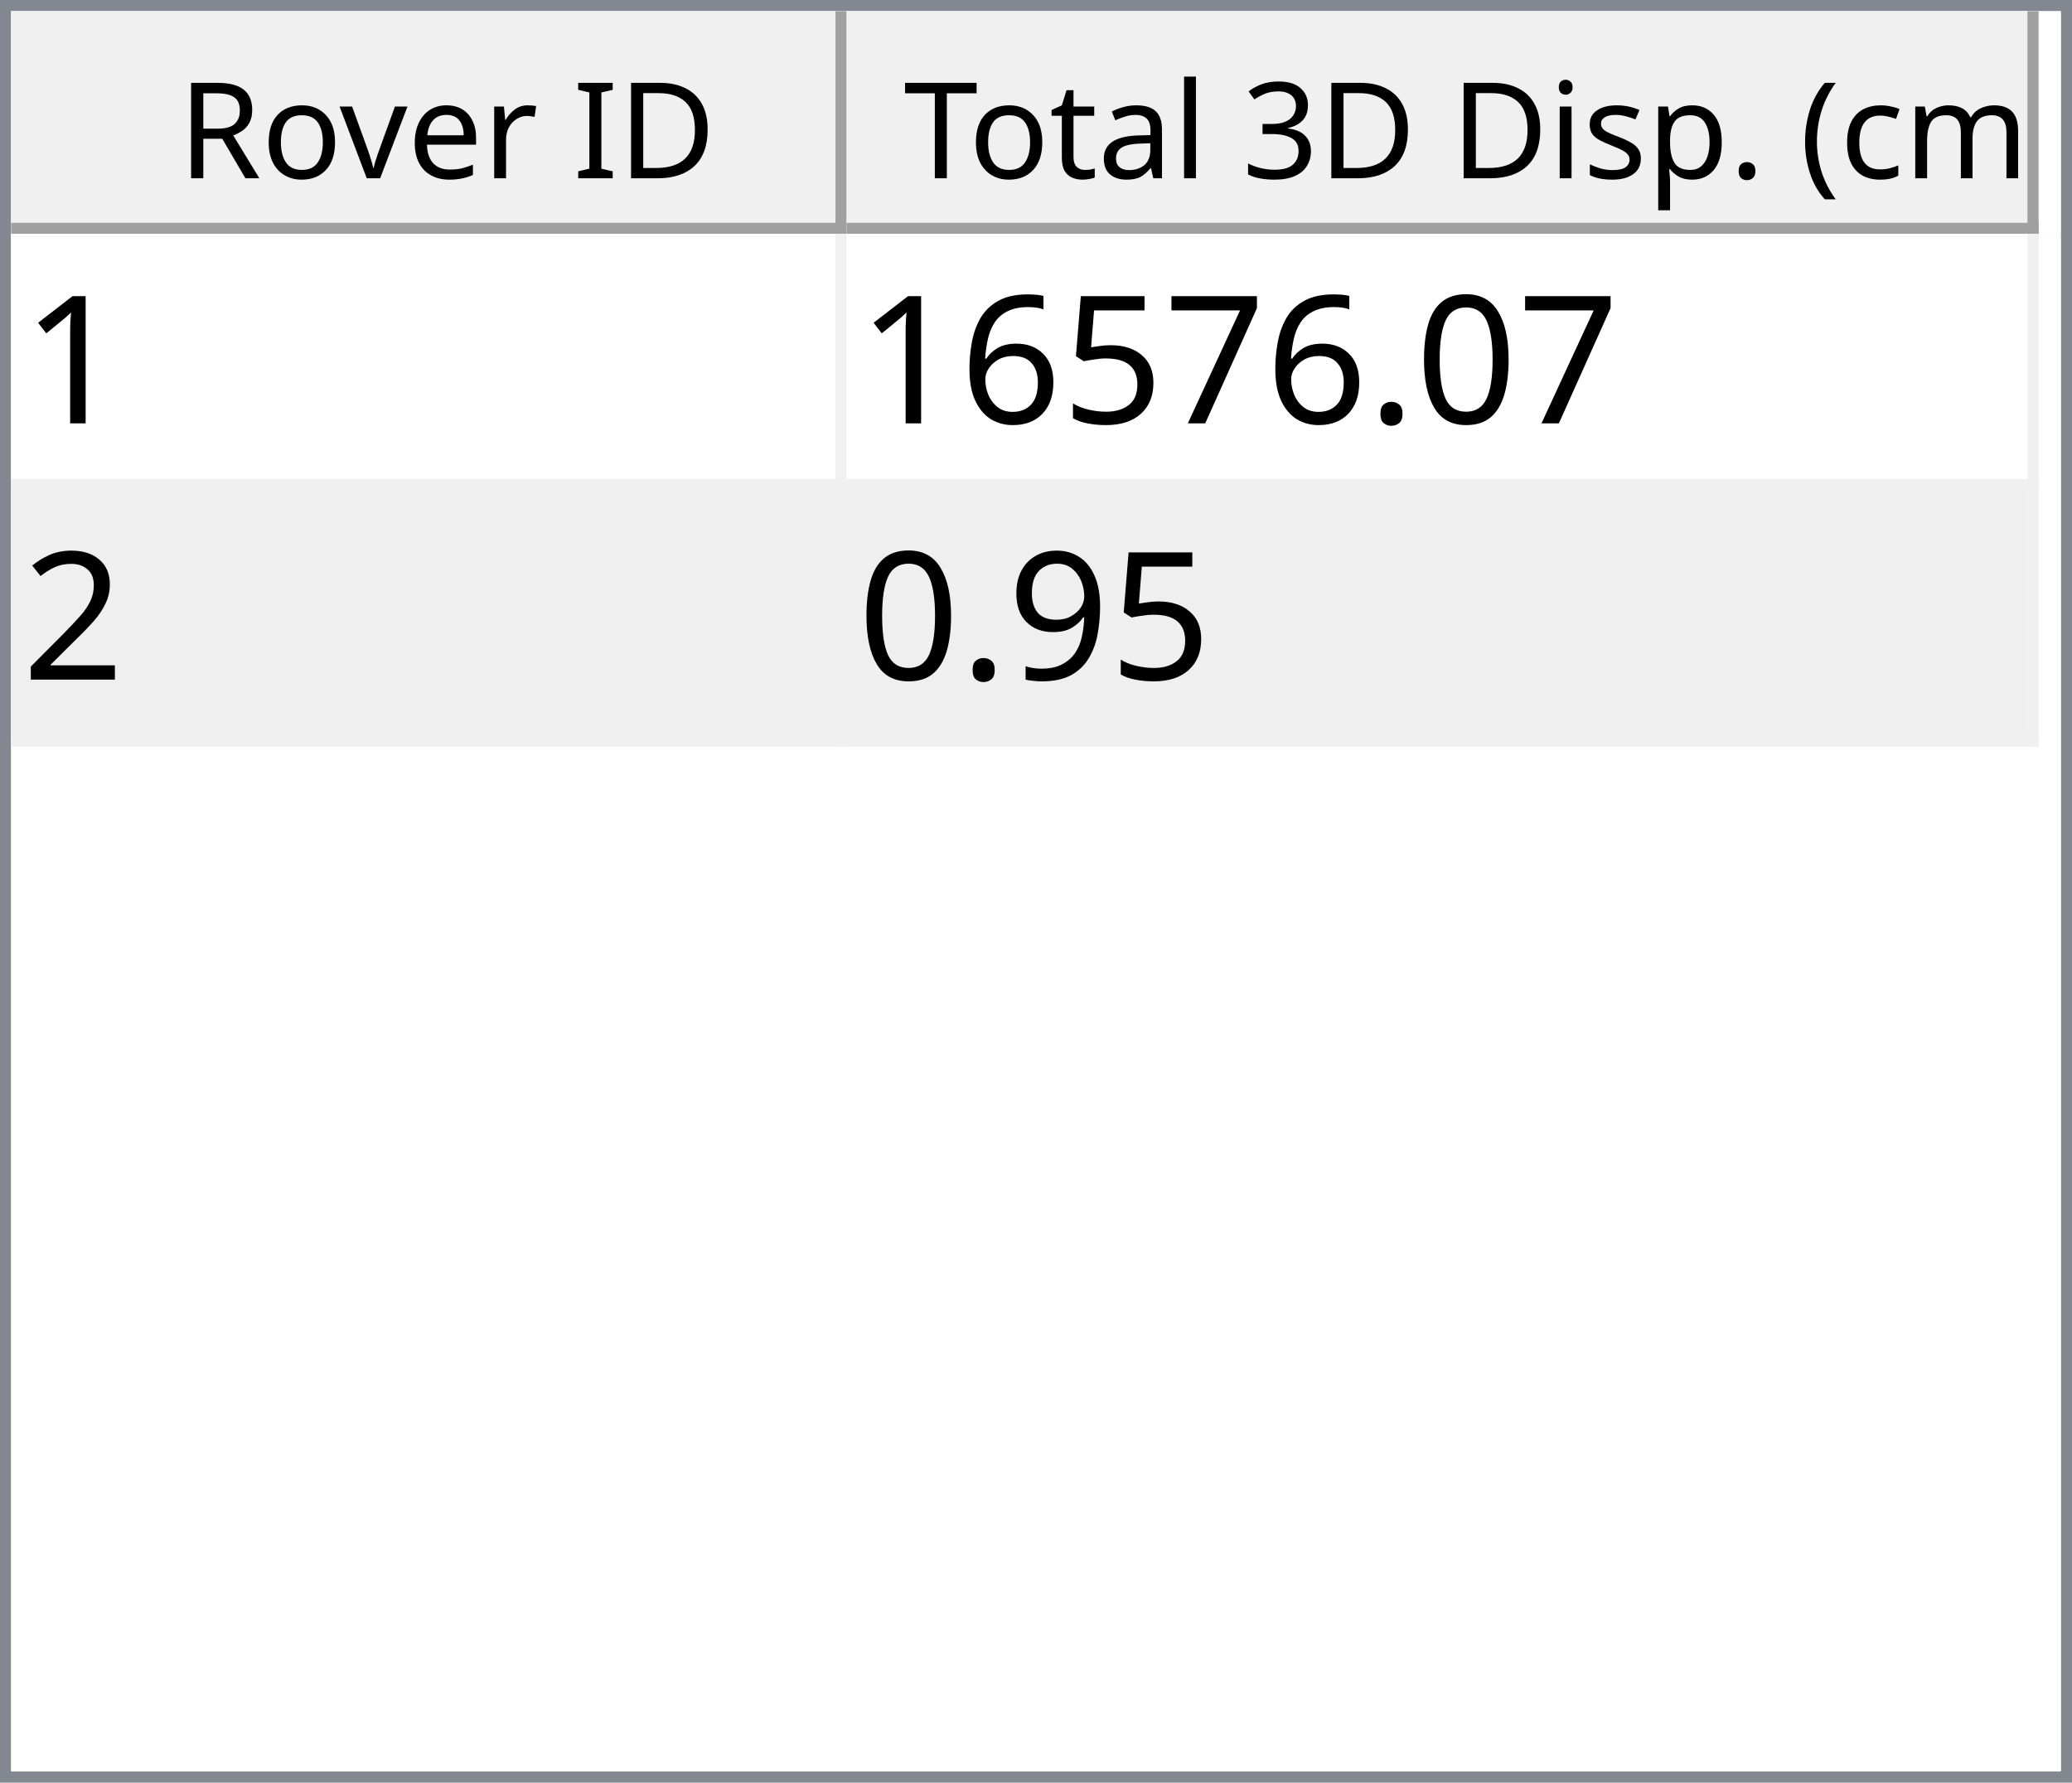
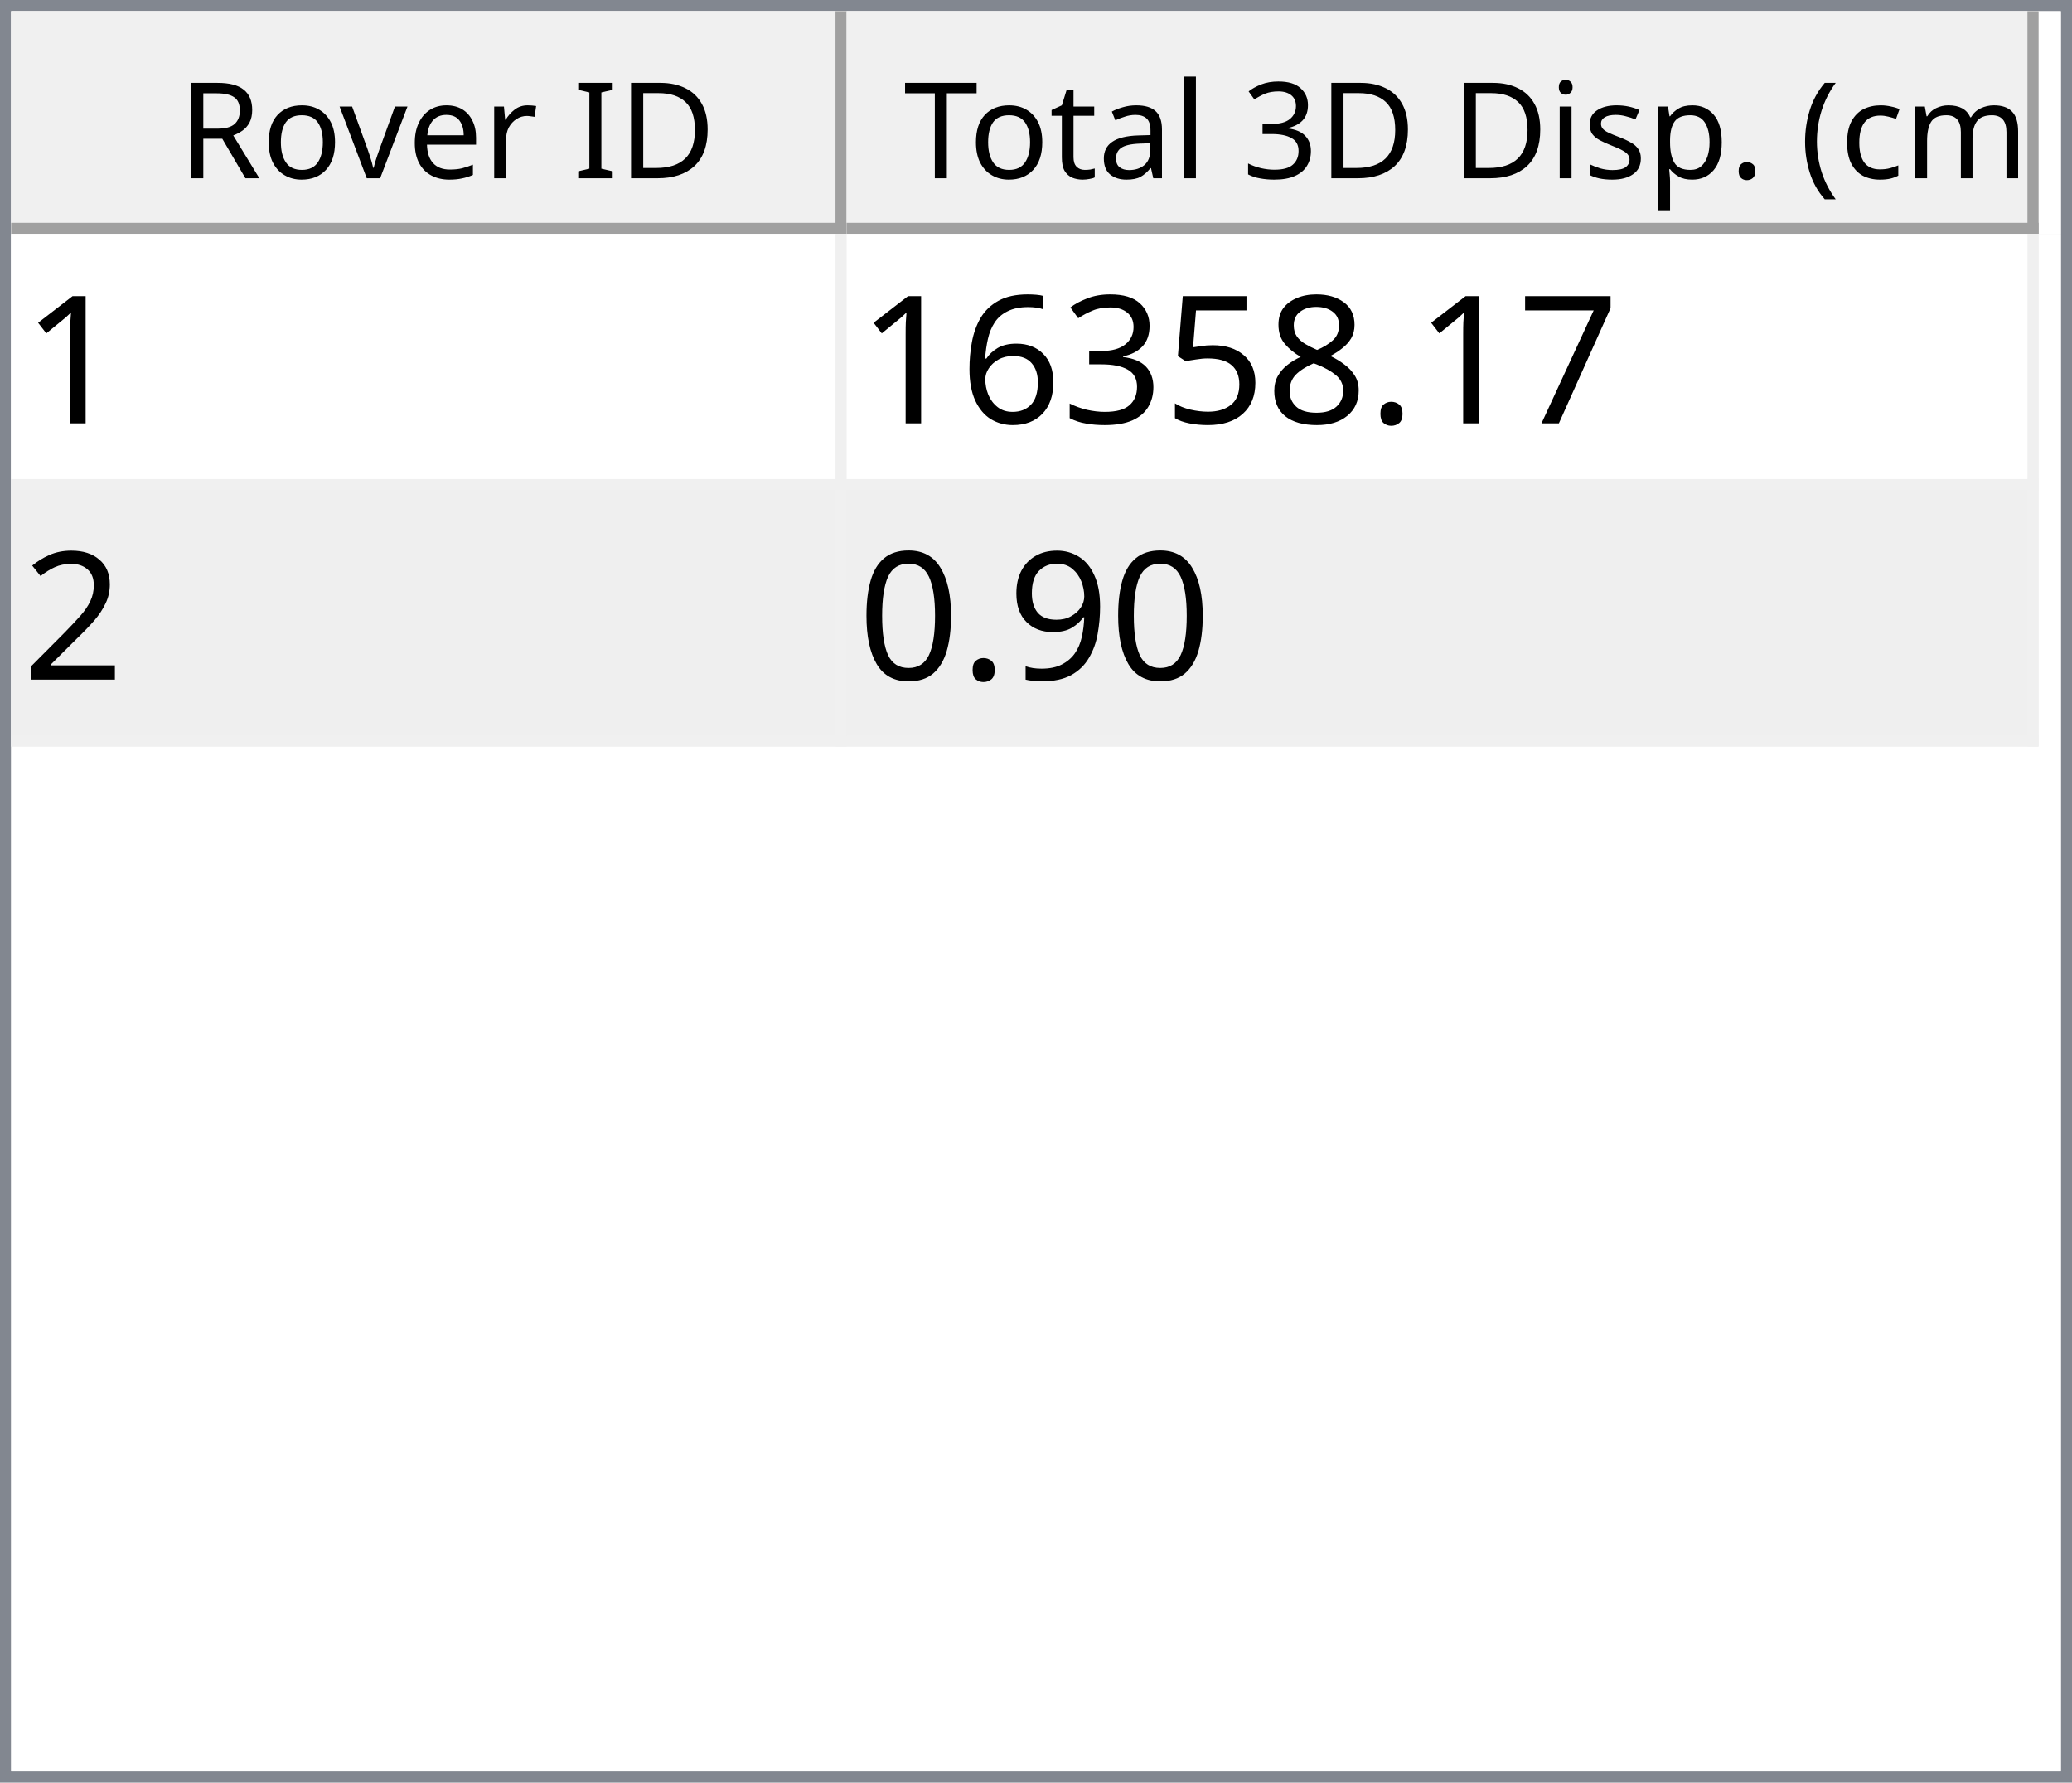
<svg xmlns="http://www.w3.org/2000/svg" style="fill-opacity:1; color-rendering:auto; color-interpolation:auto; text-rendering:auto; stroke:black; stroke-linecap:square; stroke-miterlimit:10; shape-rendering:auto; stroke-opacity:1; fill:black; stroke-dasharray:none; font-weight:normal; stroke-width:1; font-family:'Dialog'; font-style:normal; stroke-linejoin:miter; font-size:12px; stroke-dashoffset:0; image-rendering:auto;" width="186" height="160">
  <defs id="genericDefs" />
  <g>
    <defs id="defs1">
      <clipPath clipPathUnits="userSpaceOnUse" id="clipPath1">
        <path d="M0 0 L186 0 L186 160 L0 160 L0 0 Z" />
      </clipPath>
      <clipPath clipPathUnits="userSpaceOnUse" id="clipPath2">
        <path d="M0 0 L0 160 L186 160 L186 0 Z" />
      </clipPath>
      <clipPath clipPathUnits="userSpaceOnUse" id="clipPath3">
        <path d="M0 0 L0 20 L184 20 L184 0 Z" />
      </clipPath>
      <clipPath clipPathUnits="userSpaceOnUse" id="clipPath4">
        <path d="M0 0 L0 20 L75 20 L75 0 Z" />
      </clipPath>
      <clipPath clipPathUnits="userSpaceOnUse" id="clipPath5">
        <path d="M1 1 L1 19 L74 19 L74 1 Z" />
      </clipPath>
      <clipPath clipPathUnits="userSpaceOnUse" id="clipPath6">
        <path d="M0 0 L0 18 L73 18 L73 0 Z" />
      </clipPath>
      <clipPath clipPathUnits="userSpaceOnUse" id="clipPath7">
        <path d="M-0.5 -0.5 L-0.5 19.5 L74.5 19.5 L74.5 -0.5 Z" />
      </clipPath>
      <clipPath clipPathUnits="userSpaceOnUse" id="clipPath8">
        <path d="M0 0 L0 20 L107 20 L107 0 Z" />
      </clipPath>
      <clipPath clipPathUnits="userSpaceOnUse" id="clipPath9">
        <path d="M1 1 L1 19 L106 19 L106 1 Z" />
      </clipPath>
      <clipPath clipPathUnits="userSpaceOnUse" id="clipPath10">
        <path d="M0 0 L0 18 L105 18 L105 0 Z" />
      </clipPath>
      <clipPath clipPathUnits="userSpaceOnUse" id="clipPath11">
        <path d="M-0.5 -0.5 L-0.5 19.5 L106.5 19.5 L106.5 -0.5 Z" />
      </clipPath>
      <clipPath clipPathUnits="userSpaceOnUse" id="clipPath12">
        <path d="M0 0 L0 138 L184 138 L184 0 Z" />
      </clipPath>
      <clipPath clipPathUnits="userSpaceOnUse" id="clipPath13">
        <path d="M0 0 L0 46 L182 46 L182 0 Z" />
      </clipPath>
      <clipPath clipPathUnits="userSpaceOnUse" id="clipPath14">
        <path d="M-0.5 -0.5 L-0.5 45.5 L181.5 45.5 L181.5 -0.5 Z" />
      </clipPath>
      <clipPath clipPathUnits="userSpaceOnUse" id="clipPath15">
        <path d="M0 0 L0 22 L74 22 L74 0 Z" />
      </clipPath>
      <clipPath clipPathUnits="userSpaceOnUse" id="clipPath16">
        <path d="M0 0 L0 22 L106 22 L106 0 Z" />
      </clipPath>
      <font horiz-adv-x="64.551" id="font1">
        <font-face ascent="107.91" descent="25.098" units-per-em="100" style="font-style:normal; font-family:Segoe UI; font-weight:normal;" />
        <missing-glyph horiz-adv-x="64.551" d="M8.109 0 L8.109 68.266 L56.453 68.266 L56.453 0 L8.109 0 ZM15.328 7.234 L49.219 7.234 L49.219 61.031 L15.328 61.031 L15.328 7.234 Z" />
        <glyph unicode="D" horiz-adv-x="70.117" d="M9.188 0 L9.188 70.016 L28.516 70.016 Q65.531 70.016 65.531 35.891 Q65.531 19.672 55.25 9.836 Q44.969 0 27.734 0 L9.188 0 ZM17.391 62.594 L17.391 7.422 L27.828 7.422 Q41.609 7.422 49.273 14.797 Q56.938 22.172 56.938 35.688 Q56.938 62.594 28.328 62.594 L17.391 62.594 Z" />
        <glyph unicode="I" horiz-adv-x="26.611" d="M17.391 0 L9.188 0 L9.188 70.016 L17.391 70.016 L17.391 0 Z" />
        <glyph unicode=" " horiz-adv-x="27.393" d="" />
        <glyph unicode="r" horiz-adv-x="34.766" d="M34.188 41.891 Q32.078 43.5 28.125 43.5 Q23 43.5 19.555 38.672 Q16.109 33.844 16.109 25.484 L16.109 0 L8.109 0 L8.109 50 L16.109 50 L16.109 39.703 L16.312 39.703 Q18.016 44.969 21.531 47.922 Q25.047 50.875 29.391 50.875 Q32.516 50.875 34.188 50.203 L34.188 41.891 Z" />
        <glyph unicode="e" horiz-adv-x="52.295" d="M48.297 23 L12.984 23 Q13.188 14.656 17.484 10.109 Q21.781 5.562 29.297 5.562 Q37.75 5.562 44.828 11.141 L44.828 3.609 Q38.234 -1.172 27.391 -1.172 Q16.797 -1.172 10.742 5.641 Q4.688 12.453 4.688 24.812 Q4.688 36.469 11.305 43.82 Q17.922 51.172 27.734 51.172 Q37.547 51.172 42.922 44.828 Q48.297 38.484 48.297 27.203 L48.297 23 ZM40.094 29.781 Q40.047 36.719 36.75 40.578 Q33.453 44.438 27.594 44.438 Q21.922 44.438 17.969 40.383 Q14.016 36.328 13.094 29.781 L40.094 29.781 Z" />
        <glyph unicode="v" horiz-adv-x="47.9" d="M47.406 50 L27.484 0 L19.625 0 L0.688 50 L9.469 50 L22.172 13.672 Q23.578 9.672 23.922 6.688 L24.125 6.688 Q24.609 10.453 25.688 13.484 L38.969 50 L47.406 50 Z" />
        <glyph unicode="o" horiz-adv-x="58.594" d="M29 -1.172 Q17.922 -1.172 11.305 5.836 Q4.688 12.844 4.688 24.422 Q4.688 37.016 11.57 44.094 Q18.453 51.172 30.172 51.172 Q41.359 51.172 47.633 44.289 Q53.906 37.406 53.906 25.203 Q53.906 13.234 47.141 6.031 Q40.375 -1.172 29 -1.172 ZM29.594 44.438 Q21.875 44.438 17.383 39.188 Q12.891 33.938 12.891 24.703 Q12.891 15.828 17.43 10.695 Q21.969 5.562 29.594 5.562 Q37.359 5.562 41.531 10.594 Q45.703 15.625 45.703 24.906 Q45.703 34.281 41.531 39.359 Q37.359 44.438 29.594 44.438 Z" />
        <glyph unicode="R" horiz-adv-x="59.814" d="M59.375 0 L49.609 0 L37.891 19.625 Q36.281 22.359 34.766 24.289 Q33.25 26.219 31.664 27.438 Q30.078 28.656 28.25 29.219 Q26.422 29.781 24.125 29.781 L17.391 29.781 L17.391 0 L9.188 0 L9.188 70.016 L30.078 70.016 Q34.672 70.016 38.555 68.867 Q42.438 67.719 45.289 65.375 Q48.141 63.031 49.758 59.547 Q51.375 56.062 51.375 51.375 Q51.375 47.703 50.273 44.656 Q49.172 41.609 47.148 39.211 Q45.125 36.812 42.266 35.133 Q39.406 33.453 35.844 32.516 L35.844 32.328 Q37.594 31.547 38.891 30.547 Q40.188 29.547 41.359 28.18 Q42.531 26.812 43.68 25.078 Q44.828 23.344 46.234 21.047 L59.375 0 ZM17.391 62.594 L17.391 37.203 L28.516 37.203 Q31.594 37.203 34.203 38.133 Q36.812 39.062 38.719 40.797 Q40.625 42.531 41.703 45.047 Q42.781 47.562 42.781 50.688 Q42.781 56.297 39.141 59.445 Q35.5 62.594 28.609 62.594 L17.391 62.594 Z" />
        <glyph unicode=")" horiz-adv-x="30.176" d="M8.297 -15.922 L1.172 -15.922 Q16.406 2.344 16.406 26.812 Q16.406 51.469 1.078 70.016 L8.297 70.016 Q23.531 52.156 23.531 26.703 Q23.531 1.375 8.297 -15.922 Z" />
        <glyph unicode="m" horiz-adv-x="86.133" d="M79.109 0 L71.094 0 L71.094 28.719 Q71.094 37.016 68.531 40.727 Q65.969 44.438 59.906 44.438 Q54.781 44.438 51.195 39.75 Q47.609 35.062 47.609 28.516 L47.609 0 L39.594 0 L39.594 29.688 Q39.594 44.438 28.219 44.438 Q22.953 44.438 19.531 40.016 Q16.109 35.594 16.109 28.516 L16.109 0 L8.109 0 L8.109 50 L16.109 50 L16.109 42.094 L16.312 42.094 Q21.625 51.172 31.844 51.172 Q36.969 51.172 40.773 48.312 Q44.578 45.453 46 40.828 Q51.562 51.172 62.594 51.172 Q79.109 51.172 79.109 30.812 L79.109 0 Z" />
        <glyph unicode="c" horiz-adv-x="46.191" d="M42.188 2.297 Q36.422 -1.172 28.516 -1.172 Q17.828 -1.172 11.258 5.789 Q4.688 12.75 4.688 23.828 Q4.688 36.188 11.766 43.68 Q18.844 51.172 30.672 51.172 Q37.25 51.172 42.281 48.734 L42.281 40.531 Q36.719 44.438 30.375 44.438 Q22.703 44.438 17.797 38.945 Q12.891 33.453 12.891 24.516 Q12.891 15.719 17.508 10.641 Q22.125 5.562 29.891 5.562 Q36.422 5.562 42.188 9.906 L42.188 2.297 Z" />
        <glyph unicode="(" horiz-adv-x="30.176" d="M29.109 -15.922 L21.969 -15.922 Q6.844 1.375 6.844 26.703 Q6.844 52.156 21.969 70.016 L29.203 70.016 Q13.875 51.469 13.875 26.812 Q13.875 2.344 29.109 -15.922 Z" />
        <glyph unicode="." horiz-adv-x="21.68" d="M10.891 -1.078 Q8.641 -1.078 7.055 0.539 Q5.469 2.156 5.469 4.391 Q5.469 6.641 7.055 8.273 Q8.641 9.906 10.891 9.906 Q13.188 9.906 14.797 8.273 Q16.406 6.641 16.406 4.391 Q16.406 2.156 14.797 0.539 Q13.188 -1.078 10.891 -1.078 Z" />
        <glyph unicode="p" horiz-adv-x="58.789" d="M16.312 7.234 L16.109 7.234 L16.109 -23 L8.109 -23 L8.109 50 L16.109 50 L16.109 41.219 L16.312 41.219 Q22.219 51.172 33.594 51.172 Q43.266 51.172 48.688 44.461 Q54.109 37.75 54.109 26.469 Q54.109 13.922 48 6.375 Q41.891 -1.172 31.297 -1.172 Q21.578 -1.172 16.312 7.234 ZM16.109 27.391 L16.109 20.406 Q16.109 14.203 20.141 9.883 Q24.172 5.562 30.375 5.562 Q37.641 5.562 41.773 11.133 Q45.906 16.703 45.906 26.609 Q45.906 34.969 42.047 39.703 Q38.188 44.438 31.594 44.438 Q24.609 44.438 20.359 39.578 Q16.109 34.719 16.109 27.391 Z" />
        <glyph unicode="s" horiz-adv-x="42.432" d="M5.078 1.812 L5.078 10.406 Q11.625 5.562 19.484 5.562 Q30.031 5.562 30.031 12.594 Q30.031 14.594 29.125 15.992 Q28.219 17.391 26.68 18.461 Q25.141 19.531 23.07 20.383 Q21 21.234 18.609 22.172 Q15.281 23.484 12.766 24.828 Q10.25 26.172 8.57 27.859 Q6.891 29.547 6.031 31.695 Q5.172 33.844 5.172 36.719 Q5.172 40.234 6.789 42.945 Q8.406 45.656 11.086 47.484 Q13.766 49.312 17.211 50.242 Q20.656 51.172 24.312 51.172 Q30.812 51.172 35.938 48.922 L35.938 40.828 Q30.422 44.438 23.25 44.438 Q21 44.438 19.195 43.922 Q17.391 43.406 16.094 42.477 Q14.797 41.547 14.086 40.258 Q13.375 38.969 13.375 37.406 Q13.375 35.453 14.086 34.133 Q14.797 32.812 16.164 31.789 Q17.531 30.766 19.484 29.938 Q21.438 29.109 23.922 28.125 Q27.25 26.859 29.883 25.516 Q32.516 24.172 34.375 22.484 Q36.234 20.797 37.234 18.602 Q38.234 16.406 38.234 13.375 Q38.234 9.672 36.602 6.938 Q34.969 4.203 32.234 2.398 Q29.5 0.594 25.93 -0.289 Q22.359 -1.172 18.453 -1.172 Q10.75 -1.172 5.078 1.812 Z" />
        <glyph unicode="i" horiz-adv-x="24.219" d="M12.203 62.703 Q10.062 62.703 8.547 64.164 Q7.031 65.625 7.031 67.875 Q7.031 70.125 8.547 71.609 Q10.062 73.094 12.203 73.094 Q14.406 73.094 15.945 71.609 Q17.484 70.125 17.484 67.875 Q17.484 65.719 15.945 64.211 Q14.406 62.703 12.203 62.703 ZM16.109 0 L8.109 0 L8.109 50 L16.109 50 L16.109 0 Z" />
        <glyph unicode="3" horiz-adv-x="53.906" d="M46.531 19.828 Q46.531 15.094 44.75 11.211 Q42.969 7.328 39.719 4.57 Q36.469 1.812 31.93 0.297 Q27.391 -1.219 21.922 -1.219 Q11.922 -1.219 6 2.594 L6 11.188 Q13.094 5.609 22.219 5.609 Q25.875 5.609 28.828 6.539 Q31.781 7.469 33.906 9.227 Q36.031 10.984 37.18 13.477 Q38.328 15.969 38.328 19.094 Q38.328 32.812 18.797 32.812 L12.984 32.812 L12.984 39.594 L18.5 39.594 Q35.797 39.594 35.797 52.484 Q35.797 64.406 22.609 64.406 Q15.188 64.406 8.688 59.422 L8.688 67.188 Q15.375 71.188 24.609 71.188 Q29 71.188 32.57 69.969 Q36.141 68.75 38.68 66.555 Q41.219 64.359 42.609 61.281 Q44 58.203 44 54.5 Q44 40.672 30.031 36.719 L30.031 36.531 Q33.594 36.141 36.625 34.797 Q39.656 33.453 41.852 31.305 Q44.047 29.156 45.289 26.25 Q46.531 23.344 46.531 19.828 Z" />
        <glyph unicode="l" horiz-adv-x="24.219" d="M16.109 0 L8.109 0 L8.109 74.031 L16.109 74.031 L16.109 0 Z" />
        <glyph unicode="a" horiz-adv-x="50.879" d="M43.891 0 L35.891 0 L35.891 7.812 L35.688 7.812 Q30.469 -1.172 20.312 -1.172 Q12.844 -1.172 8.617 2.781 Q4.391 6.734 4.391 13.281 Q4.391 27.297 20.906 29.594 L35.891 31.688 Q35.891 44.438 25.594 44.438 Q16.547 44.438 9.281 38.281 L9.281 46.484 Q16.656 51.172 26.266 51.172 Q43.891 51.172 43.891 32.516 L43.891 0 ZM35.891 25.297 L23.828 23.641 Q18.266 22.859 15.43 20.875 Q12.594 18.891 12.594 13.875 Q12.594 10.203 15.211 7.883 Q17.828 5.562 22.172 5.562 Q28.125 5.562 32.008 9.742 Q35.891 13.922 35.891 20.312 L35.891 25.297 Z" />
        <glyph unicode="t" horiz-adv-x="33.887" d="M31.297 0.484 Q28.469 -1.078 23.828 -1.078 Q10.688 -1.078 10.688 13.578 L10.688 43.172 L2.094 43.172 L2.094 50 L10.688 50 L10.688 62.203 L18.703 64.797 L18.703 50 L31.297 50 L31.297 43.172 L18.703 43.172 L18.703 14.984 Q18.703 9.969 20.414 7.82 Q22.125 5.672 26.078 5.672 Q29.109 5.672 31.297 7.328 L31.297 0.484 Z" />
        <glyph unicode="T" horiz-adv-x="52.393" d="M50.594 62.594 L30.375 62.594 L30.375 0 L22.172 0 L22.172 62.594 L2 62.594 L2 70.016 L50.594 70.016 L50.594 62.594 Z" />
      </font>
      <font horiz-adv-x="75.0" id="font2">
        <font-face ascent="100.537" descent="21.973" units-per-em="100" style="font-style:normal; font-family:sans-serif; font-weight:normal;" />
        <missing-glyph horiz-adv-x="75.0" d="M12.5 0 L12.5 62.5 L62.5 62.5 L62.5 0 L12.5 0 ZM14.062 1.562 L60.938 1.562 L60.938 60.938 L14.062 60.938 L14.062 1.562 Z" />
        <glyph unicode="1" horiz-adv-x="55.615" d="M37.25 0 L28.469 0 L28.469 56 Q25.297 52.984 20.141 49.953 Q14.984 46.922 10.891 45.406 L10.891 53.906 Q18.266 57.375 23.781 62.305 Q29.297 67.234 31.594 71.875 L37.25 71.875 L37.25 0 Z" />
-         <glyph unicode="0" horiz-adv-x="55.615" d="M4.156 35.297 Q4.156 48 6.766 55.742 Q9.375 63.484 14.523 67.68 Q19.672 71.875 27.484 71.875 Q33.25 71.875 37.594 69.555 Q41.938 67.234 44.773 62.867 Q47.609 58.5 49.219 52.227 Q50.828 45.953 50.828 35.297 Q50.828 22.703 48.242 14.969 Q45.656 7.234 40.508 3.008 Q35.359 -1.219 27.484 -1.219 Q17.141 -1.219 11.234 6.203 Q4.156 15.141 4.156 35.297 ZM13.188 35.297 Q13.188 17.672 17.312 11.836 Q21.438 6 27.484 6 Q33.547 6 37.672 11.859 Q41.797 17.719 41.797 35.297 Q41.797 52.984 37.672 58.789 Q33.547 64.594 27.391 64.594 Q21.344 64.594 17.719 59.469 Q13.188 52.938 13.188 35.297 Z" />
+         <glyph unicode="7" horiz-adv-x="55.615" d="M4.734 62.203 L4.734 70.656 L51.078 70.656 L51.078 63.812 Q44.234 56.547 37.523 44.484 Q30.812 32.422 27.156 19.672 Q24.516 10.688 23.781 0 L14.75 0 Q14.891 8.453 18.062 20.414 Q21.234 32.375 27.172 43.484 Q33.109 54.594 39.797 62.203 L4.734 62.203 Z" />
        <glyph unicode="." horiz-adv-x="27.783" d="M9.078 0 L9.078 10.016 L19.094 10.016 L19.094 0 L9.078 0 Z" />
-         <glyph unicode="7" horiz-adv-x="55.615" d="M4.734 62.203 L4.734 70.656 L51.078 70.656 L51.078 63.812 Q44.234 56.547 37.523 44.484 Q30.812 32.422 27.156 19.672 Q24.516 10.688 23.781 0 L14.75 0 Q14.891 8.453 18.062 20.414 Q21.234 32.375 27.172 43.484 Q33.109 54.594 39.797 62.203 L4.734 62.203 Z" />
+         <glyph unicode="8" horiz-adv-x="55.615" d="M17.672 38.812 Q12.203 40.828 9.57 44.539 Q6.938 48.25 6.938 53.422 Q6.938 61.234 12.555 66.555 Q18.172 71.875 27.484 71.875 Q36.859 71.875 42.578 66.43 Q48.297 60.984 48.297 53.172 Q48.297 48.188 45.68 44.508 Q43.062 40.828 37.75 38.812 Q44.344 36.672 47.781 31.883 Q51.219 27.094 51.219 20.453 Q51.219 11.281 44.727 5.031 Q38.234 -1.219 27.641 -1.219 Q17.047 -1.219 10.547 5.055 Q4.047 11.328 4.047 20.703 Q4.047 27.688 7.594 32.398 Q11.141 37.109 17.672 38.812 ZM15.922 53.719 Q15.922 48.641 19.195 45.414 Q22.469 42.188 27.688 42.188 Q32.766 42.188 36.016 45.383 Q39.266 48.578 39.266 53.219 Q39.266 58.062 35.914 61.359 Q32.562 64.656 27.594 64.656 Q22.562 64.656 19.242 61.43 Q15.922 58.203 15.922 53.719 ZM13.094 20.656 Q13.094 16.891 14.875 13.375 Q16.656 9.859 20.172 7.93 Q23.688 6 27.734 6 Q34.031 6 38.133 10.055 Q42.234 14.109 42.234 20.359 Q42.234 26.703 38.016 30.859 Q33.797 35.016 27.438 35.016 Q21.234 35.016 17.164 30.914 Q13.094 26.812 13.094 20.656 Z" />
        <glyph unicode="5" horiz-adv-x="55.615" d="M4.156 18.75 L13.375 19.531 Q14.406 12.797 18.141 9.398 Q21.875 6 27.156 6 Q33.5 6 37.891 10.789 Q42.281 15.578 42.281 23.484 Q42.281 31 38.062 35.352 Q33.844 39.703 27 39.703 Q22.75 39.703 19.336 37.773 Q15.922 35.844 13.969 32.766 L5.719 33.844 L12.641 70.609 L48.25 70.609 L48.25 62.203 L19.672 62.203 L15.828 42.969 Q22.266 47.469 29.344 47.469 Q38.719 47.469 45.164 40.969 Q51.609 34.469 51.609 24.266 Q51.609 14.547 45.953 7.469 Q39.062 -1.219 27.156 -1.219 Q17.391 -1.219 11.211 4.25 Q5.031 9.719 4.156 18.75 Z" />
+         <glyph unicode="3" horiz-adv-x="55.615" d="M4.203 18.891 L12.984 20.062 Q14.5 12.594 18.141 9.297 Q21.781 6 27 6 Q33.203 6 37.477 10.297 Q41.75 14.594 41.75 20.953 Q41.75 27 37.797 30.93 Q33.844 34.859 27.734 34.859 Q25.25 34.859 21.531 33.891 L22.516 41.609 Q23.391 41.5 23.922 41.5 Q29.547 41.5 34.039 44.43 Q38.531 47.359 38.531 53.469 Q38.531 58.297 35.258 61.477 Q31.984 64.656 26.812 64.656 Q21.688 64.656 18.266 61.43 Q14.844 58.203 13.875 51.766 L5.078 53.328 Q6.688 62.156 12.398 67.016 Q18.109 71.875 26.609 71.875 Q32.469 71.875 37.398 69.359 Q42.328 66.844 44.945 62.5 Q47.562 58.156 47.562 53.266 Q47.562 48.641 45.07 44.828 Q42.578 41.016 37.703 38.766 Q44.047 37.312 47.562 32.695 Q51.078 28.078 51.078 21.141 Q51.078 11.766 44.242 5.25 Q37.406 -1.266 26.953 -1.266 Q17.531 -1.266 11.305 4.352 Q5.078 9.969 4.203 18.891 Z" />
        <glyph unicode="6" horiz-adv-x="55.615" d="M49.75 54.047 L41.016 53.375 Q39.844 58.547 37.703 60.891 Q34.125 64.656 28.906 64.656 Q24.703 64.656 21.531 62.312 Q17.391 59.281 14.992 53.469 Q12.594 47.656 12.5 36.922 Q15.672 41.75 20.266 44.094 Q24.859 46.438 29.891 46.438 Q38.672 46.438 44.852 39.969 Q51.031 33.5 51.031 23.25 Q51.031 16.5 48.125 10.719 Q45.219 4.938 40.141 1.859 Q35.062 -1.219 28.609 -1.219 Q17.625 -1.219 10.695 6.859 Q3.766 14.938 3.766 33.5 Q3.766 54.25 11.422 63.672 Q18.109 71.875 29.438 71.875 Q37.891 71.875 43.289 67.141 Q48.688 62.406 49.75 54.047 ZM13.875 23.188 Q13.875 18.656 15.797 14.508 Q17.719 10.359 21.188 8.18 Q24.656 6 28.469 6 Q34.031 6 38.039 10.492 Q42.047 14.984 42.047 22.703 Q42.047 30.125 38.086 34.398 Q34.125 38.672 28.125 38.672 Q22.172 38.672 18.023 34.398 Q13.875 30.125 13.875 23.188 Z" />
        <glyph unicode="2" horiz-adv-x="55.615" d="M50.344 8.453 L50.344 0 L3.031 0 Q2.938 3.172 4.047 6.109 Q5.859 10.938 9.836 15.625 Q13.812 20.312 21.344 26.469 Q33.016 36.031 37.117 41.625 Q41.219 47.219 41.219 52.203 Q41.219 57.422 37.477 61.008 Q33.734 64.594 27.734 64.594 Q21.391 64.594 17.578 60.789 Q13.766 56.984 13.719 50.25 L4.688 51.172 Q5.609 61.281 11.664 66.578 Q17.719 71.875 27.938 71.875 Q38.234 71.875 44.242 66.164 Q50.25 60.453 50.25 52 Q50.25 47.703 48.492 43.555 Q46.734 39.406 42.656 34.812 Q38.578 30.219 29.109 22.219 Q21.188 15.578 18.945 13.211 Q16.703 10.844 15.234 8.453 L50.344 8.453 Z" />
        <glyph unicode="9" horiz-adv-x="55.615" d="M5.469 16.547 L13.922 17.328 Q14.984 11.375 18.016 8.688 Q21.047 6 25.781 6 Q29.828 6 32.883 7.859 Q35.938 9.719 37.891 12.82 Q39.844 15.922 41.164 21.195 Q42.484 26.469 42.484 31.938 Q42.484 32.516 42.438 33.688 Q39.797 29.5 35.234 26.883 Q30.672 24.266 25.344 24.266 Q16.453 24.266 10.305 30.711 Q4.156 37.156 4.156 47.703 Q4.156 58.594 10.578 65.234 Q17 71.875 26.656 71.875 Q33.641 71.875 39.43 68.117 Q45.219 64.359 48.219 57.398 Q51.219 50.438 51.219 37.25 Q51.219 23.531 48.242 15.406 Q45.266 7.281 39.383 3.031 Q33.5 -1.219 25.594 -1.219 Q17.188 -1.219 11.867 3.445 Q6.547 8.109 5.469 16.547 ZM41.453 48.141 Q41.453 55.719 37.43 60.156 Q33.406 64.594 27.734 64.594 Q21.875 64.594 17.531 59.812 Q13.188 55.031 13.188 47.406 Q13.188 40.578 17.312 36.305 Q21.438 32.031 27.484 32.031 Q33.594 32.031 37.523 36.305 Q41.453 40.578 41.453 48.141 Z" />
+         <glyph unicode="0" horiz-adv-x="55.615" d="M4.156 35.297 Q4.156 48 6.766 55.742 Q9.375 63.484 14.523 67.68 Q19.672 71.875 27.484 71.875 Q33.25 71.875 37.594 69.555 Q41.938 67.234 44.773 62.867 Q47.609 58.5 49.219 52.227 Q50.828 45.953 50.828 35.297 Q50.828 22.703 48.242 14.969 Q45.656 7.234 40.508 3.008 Q35.359 -1.219 27.484 -1.219 Q17.141 -1.219 11.234 6.203 Q4.156 15.141 4.156 35.297 ZM13.188 35.297 Q13.188 17.672 17.312 11.836 Q21.438 6 27.484 6 Q33.547 6 37.672 11.859 Q41.797 17.719 41.797 35.297 Q41.797 52.984 37.672 58.789 Q33.547 64.594 27.391 64.594 Q21.344 64.594 17.719 59.469 Q13.188 52.938 13.188 35.297 Z" />
      </font>
    </defs>
    <g style="fill:white; stroke:white;">
      <rect x="0" y="0" width="186" style="clip-path:url(#clipPath1); stroke:none;" height="160" />
    </g>
    <g style="fill:white; text-rendering:optimizeSpeed; color-rendering:optimizeSpeed; image-rendering:optimizeSpeed; shape-rendering:crispEdges; stroke:white; color-interpolation:sRGB;">
      <rect x="0" width="186" height="160" y="0" style="stroke:none;" />
      <path style="stroke:none;" d="M0 160 L186 160 L186 0 L0 0 Z" />
    </g>
    <g style="fill:rgb(240,240,240); font-family:'Segoe UI'; stroke:rgb(240,240,240);">
      <rect x="0" y="0" width="186" style="clip-path:url(#clipPath2); stroke:none;" height="160" />
    </g>
    <g style="fill:rgb(130,135,144); font-family:'Segoe UI'; stroke:rgb(130,135,144);">
      <path d="M0 0 L186 0 L186 160 L0 160 L0 0 ZM1 1 L185 1 L185 159 L1 159 L1 1 Z" style="fill-rule:evenodd; clip-path:url(#clipPath2); stroke:none;" />
    </g>
    <g style="fill:white; font-family:'Segoe UI'; stroke:white;" transform="translate(1,1)">
      <rect x="0" y="0" width="184" style="clip-path:url(#clipPath3); stroke:none;" height="20" />
    </g>
    <g style="fill:rgb(240,240,240); font-family:'Segoe UI'; stroke:rgb(240,240,240);" transform="translate(1,1)">
      <rect x="0" y="0" width="75" style="clip-path:url(#clipPath4); stroke:none;" height="20" />
    </g>
    <g style="font-family:'Segoe UI';" transform="translate(2,2)">
      <text x="14" xml:space="preserve" y="14" style="clip-path:url(#clipPath6); stroke:none;">Rover ID</text>
    </g>
    <g style="fill:rgb(160,160,160); font-family:'Segoe UI'; stroke:rgb(160,160,160); stroke-linejoin:bevel;" transform="translate(1.5,1.5)">
      <line x1="74" x2="74" y1="0" style="fill:none; clip-path:url(#clipPath7);" y2="19" />
    </g>
    <g style="fill:rgb(160,160,160); font-family:'Segoe UI'; stroke:rgb(160,160,160); stroke-linejoin:bevel;" transform="matrix(1,0,0,1,1,1) translate(0.5,0.5)">
      <line x1="0" x2="74" y1="19" style="fill:none; clip-path:url(#clipPath7);" y2="19" />
    </g>
    <g style="fill:rgb(240,240,240); font-family:'Segoe UI'; stroke:rgb(240,240,240);" transform="translate(76,1)">
      <rect x="0" y="0" width="107" style="clip-path:url(#clipPath8); stroke:none;" height="20" />
    </g>
    <g style="font-family:'Segoe UI';" transform="translate(77,2)">
      <text x="1" xml:space="preserve" y="14" style="clip-path:url(#clipPath10); stroke:none;"> Total 3D Disp. (cm)</text>
    </g>
    <g style="fill:rgb(160,160,160); font-family:'Segoe UI'; stroke:rgb(160,160,160); stroke-linejoin:bevel;" transform="translate(76.5,1.5)">
      <line x1="106" x2="106" y1="0" style="fill:none; clip-path:url(#clipPath11);" y2="19" />
    </g>
    <g style="fill:rgb(160,160,160); font-family:'Segoe UI'; stroke:rgb(160,160,160); stroke-linejoin:bevel;" transform="matrix(1,0,0,1,76,1) translate(0.5,0.5)">
      <line x1="0" x2="106" y1="19" style="fill:none; clip-path:url(#clipPath11);" y2="19" />
    </g>
    <g style="fill:white; font-family:'Segoe UI'; stroke:white;" transform="translate(1,21)">
      <rect x="0" y="0" width="184" style="clip-path:url(#clipPath12); stroke:none;" height="138" />
    </g>
    <g style="fill:rgb(240,240,240); font-size:16px; font-family:sans-serif; stroke:rgb(240,240,240);" transform="translate(1,21)">
      <rect x="0" y="0" width="182" style="clip-path:url(#clipPath13); stroke:none;" height="46" />
      <line transform="translate(0.5,0.5)" x1="0" x2="181" y1="22" style="clip-path:url(#clipPath14); fill:none; stroke-linejoin:bevel;" y2="22" />
    </g>
    <g transform="matrix(1,0,0,1,1,21) translate(0.5,0.5)" style="fill:rgb(240,240,240); font-size:16px; font-family:sans-serif; stroke:rgb(240,240,240); stroke-linejoin:bevel;">
      <line x1="0" x2="181" y1="45" style="fill:none; clip-path:url(#clipPath14);" y2="45" />
    </g>
    <g transform="matrix(1,0,0,1,1,21) translate(0.5,0.5)" style="fill:rgb(240,240,240); font-size:16px; font-family:sans-serif; stroke:rgb(240,240,240); stroke-linejoin:bevel;">
      <line x1="74" x2="74" y1="0" style="fill:none; clip-path:url(#clipPath14);" y2="45" />
    </g>
    <g transform="matrix(1,0,0,1,1,21) translate(0.5,0.5)" style="fill:rgb(240,240,240); font-size:16px; font-family:sans-serif; stroke:rgb(240,240,240); stroke-linejoin:bevel;">
      <line x1="181" x2="181" y1="0" style="fill:none; clip-path:url(#clipPath14);" y2="45" />
    </g>
    <g style="fill:white; font-size:16px; font-family:sans-serif; stroke:white;" transform="matrix(1,0,0,1,1,21)">
      <rect x="0" y="0" width="74" style="clip-path:url(#clipPath15); stroke:none;" height="22" />
      <text x="1" y="17" style="fill:black; clip-path:url(#clipPath15); stroke:none;" xml:space="preserve">1</text>
    </g>
    <g style="fill:white; font-size:16px; font-family:sans-serif; stroke:white;" transform="matrix(1,0,0,1,1,21) translate(75,0)">
      <rect x="0" y="0" width="106" style="clip-path:url(#clipPath16); stroke:none;" height="22" />
-       <text x="1" y="17" style="fill:black; clip-path:url(#clipPath16); stroke:none;" xml:space="preserve">16576.07</text>
+       <text x="1" y="17" style="fill:black; clip-path:url(#clipPath16); stroke:none;" xml:space="preserve">16358.17</text>
    </g>
    <g style="fill:rgb(239,239,239); font-size:16px; font-family:sans-serif; stroke:rgb(239,239,239);" transform="matrix(1,0,0,1,1,21) translate(0,23)">
      <rect x="0" y="0" width="74" style="clip-path:url(#clipPath15); stroke:none;" height="22" />
      <text x="1" y="17" style="fill:black; clip-path:url(#clipPath15); stroke:none;" xml:space="preserve">2</text>
    </g>
    <g style="fill:rgb(239,239,239); font-size:16px; font-family:sans-serif; stroke:rgb(239,239,239);" transform="matrix(1,0,0,1,1,21) translate(75,23)">
      <rect x="0" y="0" width="106" style="clip-path:url(#clipPath16); stroke:none;" height="22" />
-       <text x="1" y="17" style="fill:black; clip-path:url(#clipPath16); stroke:none;" xml:space="preserve">0.95</text>
+       <text x="1" y="17" style="fill:black; clip-path:url(#clipPath16); stroke:none;" xml:space="preserve">0.90</text>
    </g>
  </g>
</svg>
